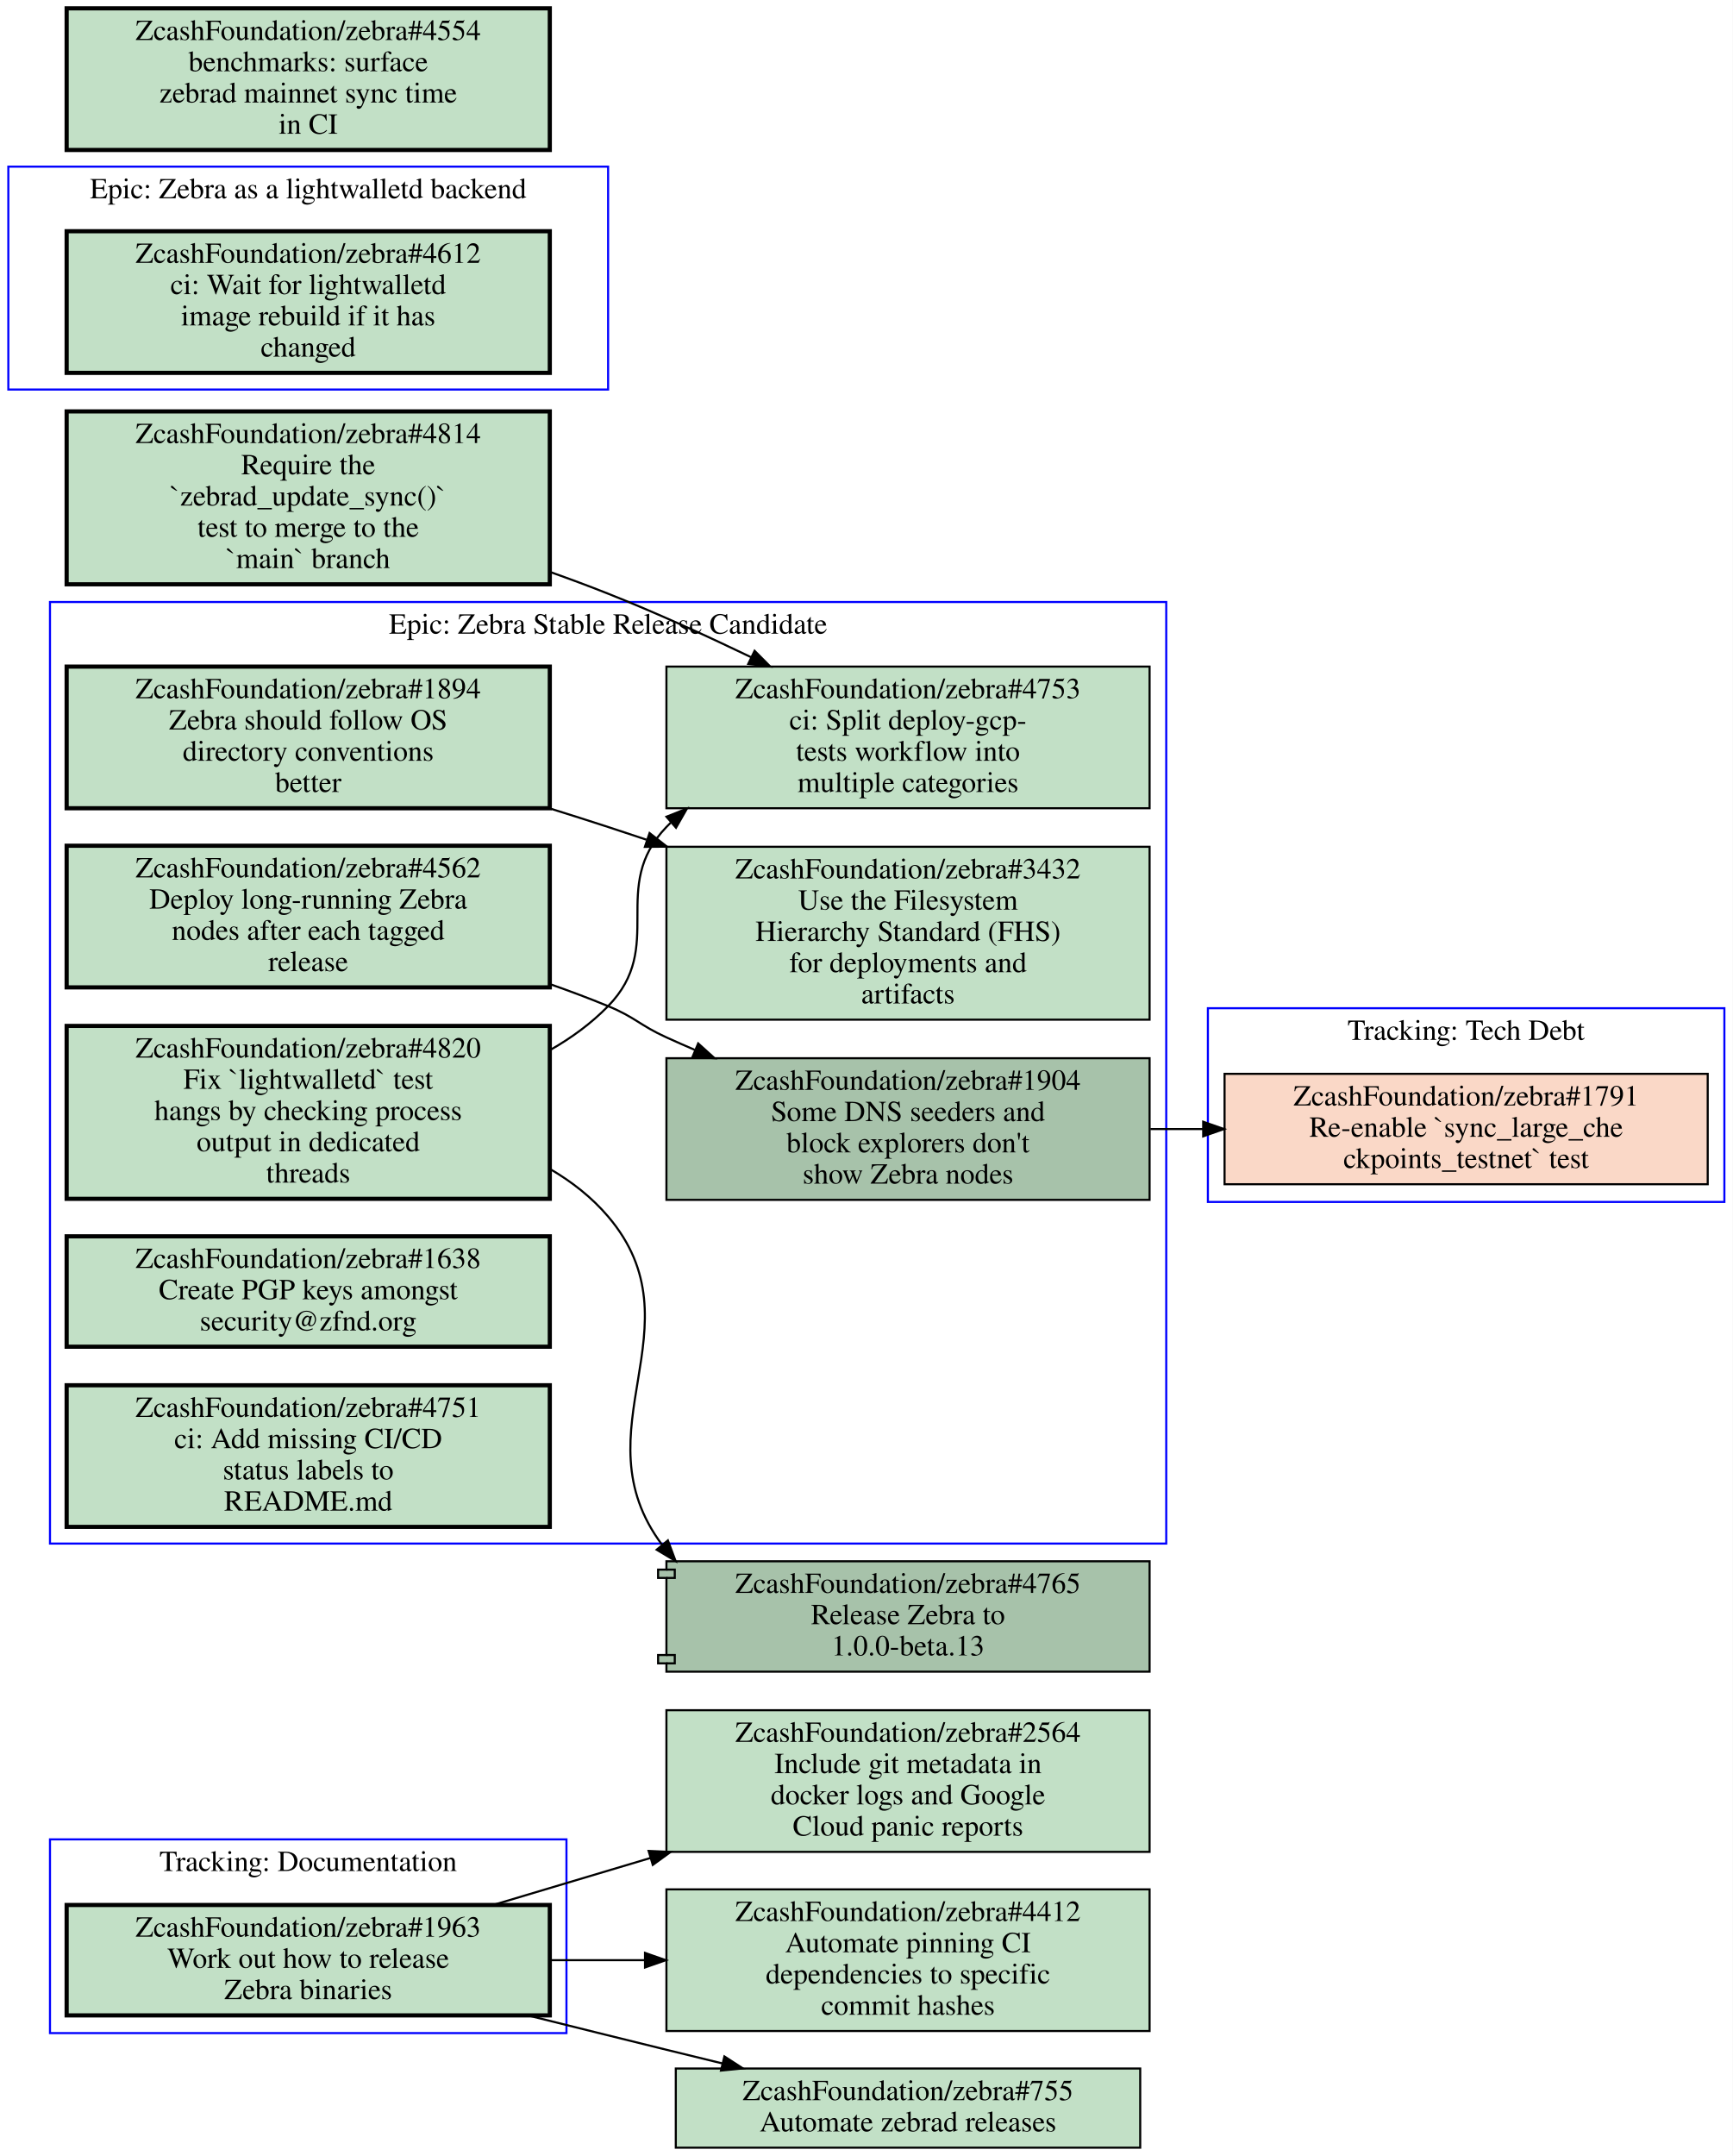
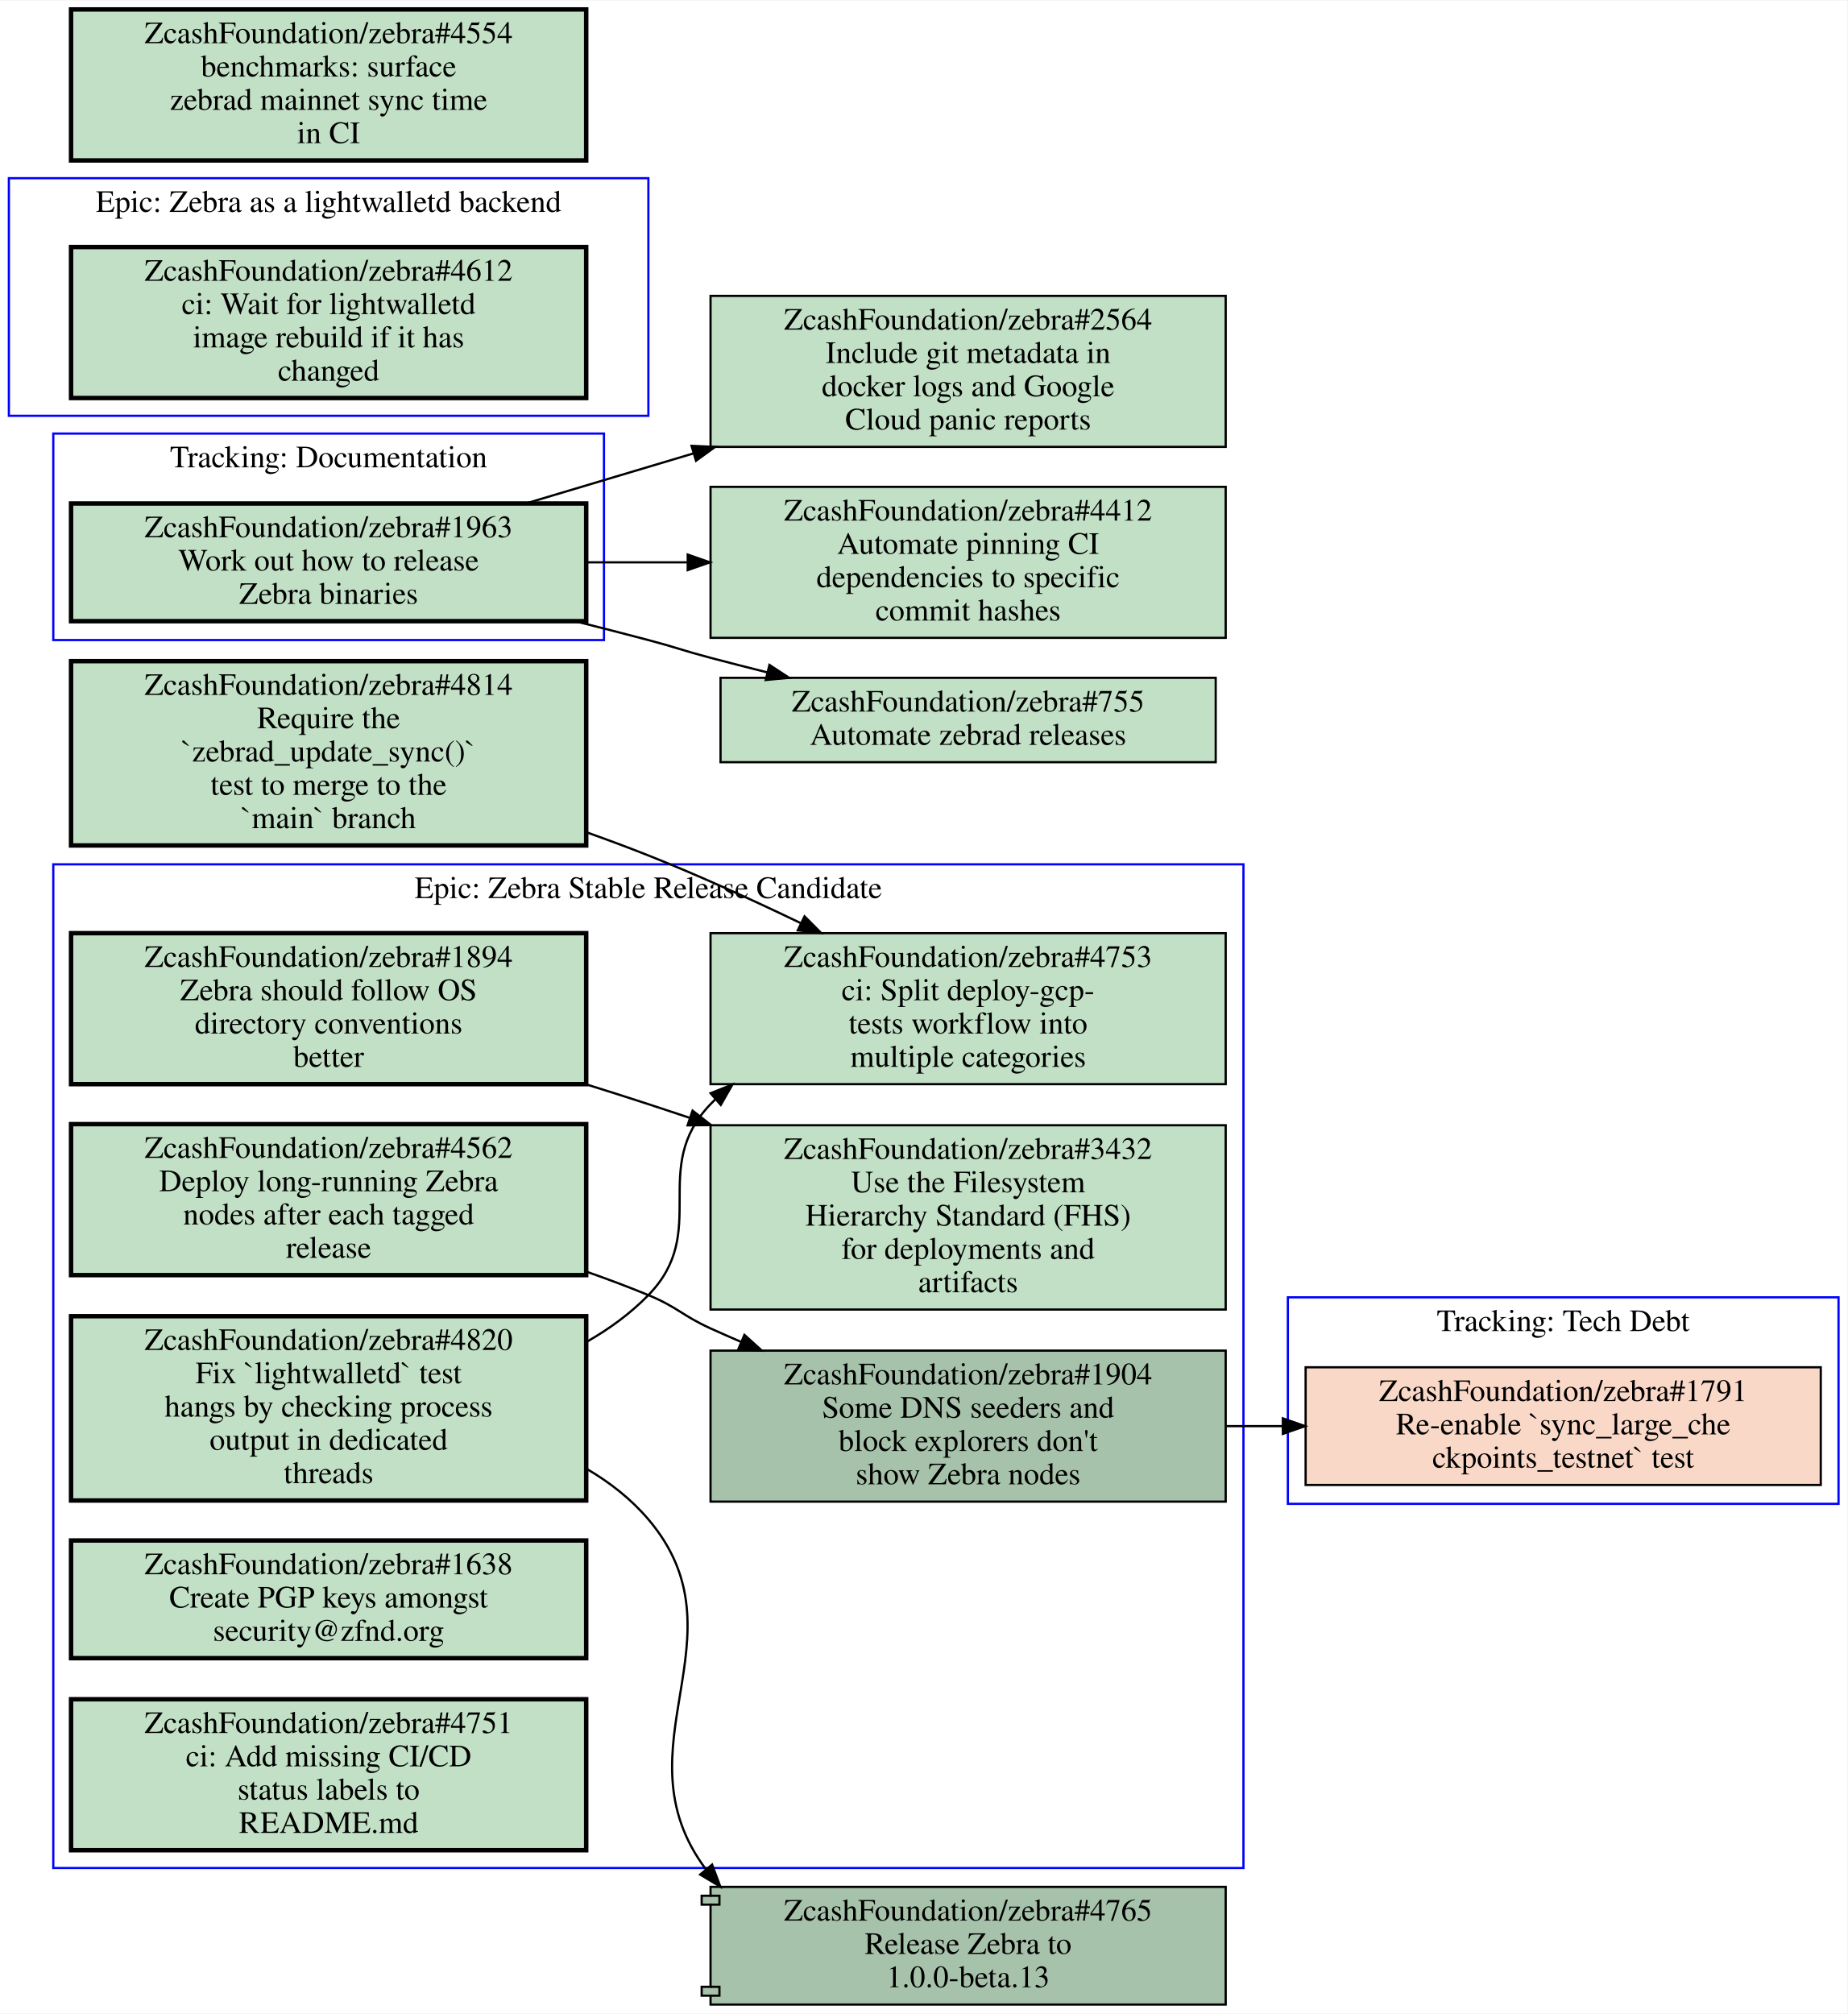
- <svg xmlns="http://www.w3.org/2000/svg" xmlns:xlink="http://www.w3.org/1999/xlink" width="832pt" height="1035pt" viewBox="0.00 0.00 832.00 1035.00">
-   <g id="graph0" class="graph" transform="scale(1 1) rotate(0) translate(4 1031)">
-     <polygon fill="#ffffff" stroke="transparent" points="-4,4 -4,-1031 828,-1031 828,4 -4,4" />
+ <svg xmlns="http://www.w3.org/2000/svg" xmlns:xlink="http://www.w3.org/1999/xlink" width="832pt" height="907pt" viewBox="0.00 0.00 832.00 906.50">
+   <g id="graph0" class="graph" transform="scale(1 1) rotate(0) translate(4 902.5)">
+     <polygon fill="#ffffff" stroke="transparent" points="-4,4 -4,-902.5 828,-902.5 828,4 -4,4" />
    <g id="clust1" class="cluster">
-       <polygon fill="none" stroke="#0000ff" points="0,-844 0,-951 288,-951 288,-844 0,-844" />
-       <text text-anchor="middle" x="144" y="-935.8" font-family="Times,serif" font-size="14.00" fill="#000000">Epic: Zebra as a lightwalletd backend</text>
+       <polygon fill="none" stroke="#0000ff" points="0,-715.5 0,-822.5 288,-822.5 288,-715.5 0,-715.5" />
+       <text text-anchor="middle" x="144" y="-807.3" font-family="Times,serif" font-size="14.00" fill="#000000">Epic: Zebra as a lightwalletd backend</text>
    </g>
    <g id="clust2" class="cluster">
-       <polygon fill="none" stroke="#0000ff" points="20,-290 20,-742 556,-742 556,-290 20,-290" />
-       <text text-anchor="middle" x="288" y="-726.8" font-family="Times,serif" font-size="14.00" fill="#000000">Epic: Zebra Stable Release Candidate</text>
+       <polygon fill="none" stroke="#0000ff" points="20,-614.5 20,-707.5 268,-707.5 268,-614.5 20,-614.5" />
+       <text text-anchor="middle" x="144" y="-692.3" font-family="Times,serif" font-size="14.00" fill="#000000">Tracking: Documentation</text>
    </g>
    <g id="clust3" class="cluster">
-       <polygon fill="none" stroke="#0000ff" points="576,-454 576,-547 824,-547 824,-454 576,-454" />
-       <text text-anchor="middle" x="700" y="-531.8" font-family="Times,serif" font-size="14.00" fill="#000000">Tracking: Tech Debt</text>
+       <polygon fill="none" stroke="#0000ff" points="20,-61.5 20,-513.5 556,-513.5 556,-61.5 20,-61.5" />
+       <text text-anchor="middle" x="288" y="-498.3" font-family="Times,serif" font-size="14.00" fill="#000000">Epic: Zebra Stable Release Candidate</text>
    </g>
    <g id="clust4" class="cluster">
-       <polygon fill="none" stroke="#0000ff" points="20,-55 20,-148 268,-148 268,-55 20,-55" />
-       <text text-anchor="middle" x="144" y="-132.8" font-family="Times,serif" font-size="14.00" fill="#000000">Tracking: Documentation</text>
+       <polygon fill="none" stroke="#0000ff" points="576,-225.5 576,-318.5 824,-318.5 824,-225.5 576,-225.5" />
+       <text text-anchor="middle" x="700" y="-303.3" font-family="Times,serif" font-size="14.00" fill="#000000">Tracking: Tech Debt</text>
    </g>
    <g id="node1" class="node open">
      <g id="a_node1">
        <a xlink:href="https://github.com/ZcashFoundation/zebra/issues/4612" xlink:title="ZcashFoundation/zebra#4612&#10;ci: Wait for lightwalletd&#10;image rebuild if it has&#10;changed" target="_blank">
-           <polygon fill="#c2e0c6" stroke="#000000" stroke-width="2" points="260,-920 28,-920 28,-852 260,-852 260,-920" />
-           <text text-anchor="middle" x="144" y="-904.8" font-family="Times,serif" font-size="14.00" fill="#000000">ZcashFoundation/zebra#4612</text>
-           <text text-anchor="middle" x="144" y="-889.8" font-family="Times,serif" font-size="14.00" fill="#000000">ci: Wait for lightwalletd</text>
-           <text text-anchor="middle" x="144" y="-874.8" font-family="Times,serif" font-size="14.00" fill="#000000">image rebuild if it has</text>
-           <text text-anchor="middle" x="144" y="-859.8" font-family="Times,serif" font-size="14.00" fill="#000000">changed</text>
+           <polygon fill="#c2e0c6" stroke="#000000" stroke-width="2" points="260,-791.5 28,-791.5 28,-723.5 260,-723.5 260,-791.5" />
+           <text text-anchor="middle" x="144" y="-776.3" font-family="Times,serif" font-size="14.00" fill="#000000">ZcashFoundation/zebra#4612</text>
+           <text text-anchor="middle" x="144" y="-761.3" font-family="Times,serif" font-size="14.00" fill="#000000">ci: Wait for lightwalletd</text>
+           <text text-anchor="middle" x="144" y="-746.3" font-family="Times,serif" font-size="14.00" fill="#000000">image rebuild if it has</text>
+           <text text-anchor="middle" x="144" y="-731.3" font-family="Times,serif" font-size="14.00" fill="#000000">changed</text>
        </a>
      </g>
    </g>
    <g id="node2" class="node open">
      <g id="a_node2">
-         <a xlink:href="https://github.com/ZcashFoundation/zebra/issues/1894" xlink:title="ZcashFoundation/zebra#1894&#10;Zebra should follow OS&#10;directory conventions&#10;better" target="_blank">
-           <polygon fill="#c2e0c6" stroke="#000000" stroke-width="2" points="260,-711 28,-711 28,-643 260,-643 260,-711" />
-           <text text-anchor="middle" x="144" y="-695.8" font-family="Times,serif" font-size="14.00" fill="#000000">ZcashFoundation/zebra#1894</text>
-           <text text-anchor="middle" x="144" y="-680.8" font-family="Times,serif" font-size="14.00" fill="#000000">Zebra should follow OS</text>
-           <text text-anchor="middle" x="144" y="-665.8" font-family="Times,serif" font-size="14.00" fill="#000000">directory conventions</text>
-           <text text-anchor="middle" x="144" y="-650.8" font-family="Times,serif" font-size="14.00" fill="#000000">better</text>
-         </a>
-       </g>
+         <a xlink:href="https://github.com/ZcashFoundation/zebra/issues/1963" xlink:title="ZcashFoundation/zebra#1963&#10;Work out how to release&#10;Zebra binaries" target="_blank">
+           <polygon fill="#c2e0c6" stroke="#000000" stroke-width="2" points="260,-676 28,-676 28,-623 260,-623 260,-676" />
+           <text text-anchor="middle" x="144" y="-660.8" font-family="Times,serif" font-size="14.00" fill="#000000">ZcashFoundation/zebra#1963</text>
+           <text text-anchor="middle" x="144" y="-645.8" font-family="Times,serif" font-size="14.00" fill="#000000">Work out how to release</text>
+           <text text-anchor="middle" x="144" y="-630.8" font-family="Times,serif" font-size="14.00" fill="#000000">Zebra binaries</text>
+         </a>
+       </g>
+     </g>
+     <g id="node13" class="node open">
+       <g id="a_node13">
+         <a xlink:href="https://github.com/ZcashFoundation/zebra/issues/755" xlink:title="ZcashFoundation/zebra#755&#10;Automate zebrad releases" target="_blank">
+           <polygon fill="#c2e0c6" stroke="#000000" points="543.5,-597.5 320.5,-597.5 320.5,-559.5 543.5,-559.5 543.5,-597.5" />
+           <text text-anchor="middle" x="432" y="-582.3" font-family="Times,serif" font-size="14.00" fill="#000000">ZcashFoundation/zebra#755</text>
+           <text text-anchor="middle" x="432" y="-567.3" font-family="Times,serif" font-size="14.00" fill="#000000">Automate zebrad releases</text>
+         </a>
+       </g>
+     </g>
+     <g id="edge6" class="edge">
+       <path fill="none" stroke="#000000" d="M255.35,-622.9C266.4,-620.12 277.43,-617.29 288,-614.5 300.51,-611.19 303.48,-609.8 316,-606.5 324.3,-604.31 332.95,-602.1 341.61,-599.93" />
+       <polygon fill="#000000" stroke="#000000" points="342.529,-603.308 351.39,-597.5 340.841,-596.515 342.529,-603.308" />
+     </g>
+     <g id="node14" class="node open">
+       <g id="a_node14">
+         <a xlink:href="https://github.com/ZcashFoundation/zebra/issues/2564" xlink:title="ZcashFoundation/zebra#2564&#10;Include git metadata in&#10;docker logs and Google&#10;Cloud panic reports" target="_blank">
+           <polygon fill="#c2e0c6" stroke="#000000" points="548,-769.5 316,-769.5 316,-701.5 548,-701.5 548,-769.5" />
+           <text text-anchor="middle" x="432" y="-754.3" font-family="Times,serif" font-size="14.00" fill="#000000">ZcashFoundation/zebra#2564</text>
+           <text text-anchor="middle" x="432" y="-739.3" font-family="Times,serif" font-size="14.00" fill="#000000">Include git metadata in</text>
+           <text text-anchor="middle" x="432" y="-724.3" font-family="Times,serif" font-size="14.00" fill="#000000">docker logs and Google</text>
+           <text text-anchor="middle" x="432" y="-709.3" font-family="Times,serif" font-size="14.00" fill="#000000">Cloud panic reports</text>
+         </a>
+       </g>
+     </g>
+     <g id="edge7" class="edge">
+       <path fill="none" stroke="#000000" d="M232.76,-676C256.65,-683.14 282.93,-690.98 308.34,-698.57" />
+       <polygon fill="#000000" stroke="#000000" points="307.446,-701.956 318.03,-701.47 309.453,-695.25 307.446,-701.956" />
+     </g>
+     <g id="node15" class="node open">
+       <g id="a_node15">
+         <a xlink:href="https://github.com/ZcashFoundation/zebra/issues/4412" xlink:title="ZcashFoundation/zebra#4412&#10;Automate pinning CI&#10;dependencies to specific&#10;commit hashes" target="_blank">
+           <polygon fill="#c2e0c6" stroke="#000000" points="548,-683.5 316,-683.5 316,-615.5 548,-615.5 548,-683.5" />
+           <text text-anchor="middle" x="432" y="-668.3" font-family="Times,serif" font-size="14.00" fill="#000000">ZcashFoundation/zebra#4412</text>
+           <text text-anchor="middle" x="432" y="-653.3" font-family="Times,serif" font-size="14.00" fill="#000000">Automate pinning CI</text>
+           <text text-anchor="middle" x="432" y="-638.3" font-family="Times,serif" font-size="14.00" fill="#000000">dependencies to specific</text>
+           <text text-anchor="middle" x="432" y="-623.3" font-family="Times,serif" font-size="14.00" fill="#000000">commit hashes</text>
+         </a>
+       </g>
+     </g>
+     <g id="edge8" class="edge">
+       <path fill="none" stroke="#000000" d="M260.31,-649.5C275.15,-649.5 290.4,-649.5 305.39,-649.5" />
+       <polygon fill="#000000" stroke="#000000" points="305.72,-653 315.72,-649.5 305.72,-646 305.72,-653" />
    </g>
    <g id="node3" class="node open">
      <g id="a_node3">
-         <a xlink:href="https://github.com/ZcashFoundation/zebra/issues/3432" xlink:title="ZcashFoundation/zebra#3432&#10;Use the Filesystem&#10;Hierarchy Standard (FHS)&#10;for deployments and&#10;artifacts" target="_blank">
-           <polygon fill="#c2e0c6" stroke="#000000" points="548,-624.5 316,-624.5 316,-541.5 548,-541.5 548,-624.5" />
-           <text text-anchor="middle" x="432" y="-609.3" font-family="Times,serif" font-size="14.00" fill="#000000">ZcashFoundation/zebra#3432</text>
-           <text text-anchor="middle" x="432" y="-594.3" font-family="Times,serif" font-size="14.00" fill="#000000">Use the Filesystem</text>
-           <text text-anchor="middle" x="432" y="-579.3" font-family="Times,serif" font-size="14.00" fill="#000000">Hierarchy Standard (FHS)</text>
-           <text text-anchor="middle" x="432" y="-564.3" font-family="Times,serif" font-size="14.00" fill="#000000">for deployments and</text>
-           <text text-anchor="middle" x="432" y="-549.3" font-family="Times,serif" font-size="14.00" fill="#000000">artifacts</text>
-         </a>
-       </g>
-     </g>
-     <g id="edge1" class="edge">
-       <path fill="none" stroke="#000000" d="M260.08,-642.89C269.55,-639.94 278.95,-636.95 288,-634 294.04,-632.03 300.21,-629.98 306.43,-627.89" />
-       <polygon fill="#000000" stroke="#000000" points="307.904,-631.086 316.25,-624.56 305.656,-624.457 307.904,-631.086" />
+         <a xlink:href="https://github.com/ZcashFoundation/zebra/issues/1894" xlink:title="ZcashFoundation/zebra#1894&#10;Zebra should follow OS&#10;directory conventions&#10;better" target="_blank">
+           <polygon fill="#c2e0c6" stroke="#000000" stroke-width="2" points="260,-482.5 28,-482.5 28,-414.5 260,-414.5 260,-482.5" />
+           <text text-anchor="middle" x="144" y="-467.3" font-family="Times,serif" font-size="14.00" fill="#000000">ZcashFoundation/zebra#1894</text>
+           <text text-anchor="middle" x="144" y="-452.3" font-family="Times,serif" font-size="14.00" fill="#000000">Zebra should follow OS</text>
+           <text text-anchor="middle" x="144" y="-437.3" font-family="Times,serif" font-size="14.00" fill="#000000">directory conventions</text>
+           <text text-anchor="middle" x="144" y="-422.3" font-family="Times,serif" font-size="14.00" fill="#000000">better</text>
+         </a>
+       </g>
    </g>
    <g id="node4" class="node open">
      <g id="a_node4">
-         <a xlink:href="https://github.com/ZcashFoundation/zebra/issues/1904" xlink:title="ZcashFoundation/zebra#1904&#10;Some DNS seeders and&#10;block explorers don't&#10;show Zebra nodes" target="_blank">
-           <polygon fill="#a7c2aa" stroke="#000000" points="548,-523 316,-523 316,-455 548,-455 548,-523" />
-           <text text-anchor="middle" x="432" y="-507.8" font-family="Times,serif" font-size="14.00" fill="#000000">ZcashFoundation/zebra#1904</text>
-           <text text-anchor="middle" x="432" y="-492.8" font-family="Times,serif" font-size="14.00" fill="#000000">Some DNS seeders and</text>
-           <text text-anchor="middle" x="432" y="-477.8" font-family="Times,serif" font-size="14.00" fill="#000000">block explorers don't</text>
-           <text text-anchor="middle" x="432" y="-462.8" font-family="Times,serif" font-size="14.00" fill="#000000">show Zebra nodes</text>
-         </a>
-       </g>
-     </g>
-     <g id="node10" class="node closed">
-       <g id="a_node10">
-         <a xlink:href="https://github.com/ZcashFoundation/zebra/issues/1791" xlink:title="ZcashFoundation/zebra#1791&#10;Re-enable `sync_large_che&#10;ckpoints_testnet` test" target="_blank">
-           <polygon fill="#fad8c7" stroke="#000000" points="816,-515.5 584,-515.5 584,-462.5 816,-462.5 816,-515.5" />
-           <text text-anchor="middle" x="700" y="-500.3" font-family="Times,serif" font-size="14.00" fill="#000000">ZcashFoundation/zebra#1791</text>
-           <text text-anchor="middle" x="700" y="-485.3" font-family="Times,serif" font-size="14.00" fill="#000000">Re-enable `sync_large_che</text>
-           <text text-anchor="middle" x="700" y="-470.3" font-family="Times,serif" font-size="14.00" fill="#000000">ckpoints_testnet` test</text>
-         </a>
-       </g>
-     </g>
-     <g id="edge7" class="edge">
-       <path fill="none" stroke="#000000" d="M548.38,-489C556.71,-489 565.14,-489 573.53,-489" />
-       <polygon fill="#000000" stroke="#000000" points="573.74,-492.5 583.74,-489 573.74,-485.5 573.74,-492.5" />
+         <a xlink:href="https://github.com/ZcashFoundation/zebra/issues/3432" xlink:title="ZcashFoundation/zebra#3432&#10;Use the Filesystem&#10;Hierarchy Standard (FHS)&#10;for deployments and&#10;artifacts" target="_blank">
+           <polygon fill="#c2e0c6" stroke="#000000" points="548,-396 316,-396 316,-313 548,-313 548,-396" />
+           <text text-anchor="middle" x="432" y="-380.8" font-family="Times,serif" font-size="14.00" fill="#000000">ZcashFoundation/zebra#3432</text>
+           <text text-anchor="middle" x="432" y="-365.8" font-family="Times,serif" font-size="14.00" fill="#000000">Use the Filesystem</text>
+           <text text-anchor="middle" x="432" y="-350.8" font-family="Times,serif" font-size="14.00" fill="#000000">Hierarchy Standard (FHS)</text>
+           <text text-anchor="middle" x="432" y="-335.8" font-family="Times,serif" font-size="14.00" fill="#000000">for deployments and</text>
+           <text text-anchor="middle" x="432" y="-320.8" font-family="Times,serif" font-size="14.00" fill="#000000">artifacts</text>
+         </a>
+       </g>
+     </g>
+     <g id="edge1" class="edge">
+       <path fill="none" stroke="#000000" d="M260.08,-414.39C269.55,-411.44 278.95,-408.45 288,-405.5 294.04,-403.53 300.21,-401.48 306.43,-399.39" />
+       <polygon fill="#000000" stroke="#000000" points="307.904,-402.586 316.25,-396.06 305.656,-395.957 307.904,-402.586" />
    </g>
    <g id="node5" class="node open">
      <g id="a_node5">
-         <a xlink:href="https://github.com/ZcashFoundation/zebra/issues/4820" xlink:title="ZcashFoundation/zebra#4820&#10;Fix `lightwalletd` test&#10;hangs by checking process&#10;output in dedicated&#10;threads" target="_blank">
-           <polygon fill="#c2e0c6" stroke="#000000" stroke-width="2" points="260,-538.5 28,-538.5 28,-455.5 260,-455.5 260,-538.5" />
-           <text text-anchor="middle" x="144" y="-523.3" font-family="Times,serif" font-size="14.00" fill="#000000">ZcashFoundation/zebra#4820</text>
-           <text text-anchor="middle" x="144" y="-508.3" font-family="Times,serif" font-size="14.00" fill="#000000">Fix `lightwalletd` test</text>
-           <text text-anchor="middle" x="144" y="-493.3" font-family="Times,serif" font-size="14.00" fill="#000000">hangs by checking process</text>
-           <text text-anchor="middle" x="144" y="-478.3" font-family="Times,serif" font-size="14.00" fill="#000000">output in dedicated</text>
-           <text text-anchor="middle" x="144" y="-463.3" font-family="Times,serif" font-size="14.00" fill="#000000">threads</text>
-         </a>
-       </g>
+         <a xlink:href="https://github.com/ZcashFoundation/zebra/issues/1904" xlink:title="ZcashFoundation/zebra#1904&#10;Some DNS seeders and&#10;block explorers don't&#10;show Zebra nodes" target="_blank">
+           <polygon fill="#a7c2aa" stroke="#000000" points="548,-294.5 316,-294.5 316,-226.5 548,-226.5 548,-294.5" />
+           <text text-anchor="middle" x="432" y="-279.3" font-family="Times,serif" font-size="14.00" fill="#000000">ZcashFoundation/zebra#1904</text>
+           <text text-anchor="middle" x="432" y="-264.3" font-family="Times,serif" font-size="14.00" fill="#000000">Some DNS seeders and</text>
+           <text text-anchor="middle" x="432" y="-249.3" font-family="Times,serif" font-size="14.00" fill="#000000">block explorers don't</text>
+           <text text-anchor="middle" x="432" y="-234.3" font-family="Times,serif" font-size="14.00" fill="#000000">show Zebra nodes</text>
+         </a>
+       </g>
+     </g>
+     <g id="node11" class="node closed">
+       <g id="a_node11">
+         <a xlink:href="https://github.com/ZcashFoundation/zebra/issues/1791" xlink:title="ZcashFoundation/zebra#1791&#10;Re-enable `sync_large_che&#10;ckpoints_testnet` test" target="_blank">
+           <polygon fill="#fad8c7" stroke="#000000" points="816,-287 584,-287 584,-234 816,-234 816,-287" />
+           <text text-anchor="middle" x="700" y="-271.8" font-family="Times,serif" font-size="14.00" fill="#000000">ZcashFoundation/zebra#1791</text>
+           <text text-anchor="middle" x="700" y="-256.8" font-family="Times,serif" font-size="14.00" fill="#000000">Re-enable `sync_large_che</text>
+           <text text-anchor="middle" x="700" y="-241.8" font-family="Times,serif" font-size="14.00" fill="#000000">ckpoints_testnet` test</text>
+         </a>
+       </g>
+     </g>
+     <g id="edge4" class="edge">
+       <path fill="none" stroke="#000000" d="M548.38,-260.5C556.71,-260.5 565.14,-260.5 573.53,-260.5" />
+       <polygon fill="#000000" stroke="#000000" points="573.74,-264 583.74,-260.5 573.74,-257 573.74,-264" />
    </g>
    <g id="node6" class="node open">
      <g id="a_node6">
-         <a xlink:href="https://github.com/ZcashFoundation/zebra/issues/4753" xlink:title="ZcashFoundation/zebra#4753&#10;ci: Split deploy-gcp-&#10;tests workflow into&#10;multiple categories" target="_blank">
-           <polygon fill="#c2e0c6" stroke="#000000" points="548,-711 316,-711 316,-643 548,-643 548,-711" />
-           <text text-anchor="middle" x="432" y="-695.8" font-family="Times,serif" font-size="14.00" fill="#000000">ZcashFoundation/zebra#4753</text>
-           <text text-anchor="middle" x="432" y="-680.8" font-family="Times,serif" font-size="14.00" fill="#000000">ci: Split deploy-gcp-</text>
-           <text text-anchor="middle" x="432" y="-665.8" font-family="Times,serif" font-size="14.00" fill="#000000">tests workflow into</text>
-           <text text-anchor="middle" x="432" y="-650.8" font-family="Times,serif" font-size="14.00" fill="#000000">multiple categories</text>
-         </a>
-       </g>
-     </g>
-     <g id="edge2" class="edge">
-       <path fill="none" stroke="#000000" d="M260.29,-527.01C270.47,-532.81 279.95,-539.74 288,-548 316.06,-576.79 288.15,-605.01 316,-634 316.67,-634.69 317.35,-635.38 318.04,-636.05" />
-       <polygon fill="#000000" stroke="#000000" points="316.014,-638.927 325.86,-642.84 320.604,-633.641 316.014,-638.927" />
-     </g>
-     <g id="node15" class="node open">
-       <g id="a_node15">
-         <a xlink:href="https://github.com/ZcashFoundation/zebra/pull/4765" xlink:title="ZcashFoundation/zebra#4765&#10;Release Zebra to&#10;1.0.0-beta.13" target="_blank">
-           <polygon fill="#a7c2aa" stroke="#000000" points="548,-281.5 316,-281.5 316,-277.5 312,-277.5 312,-273.5 316,-273.5 316,-236.5 312,-236.5 312,-232.5 316,-232.5 316,-228.5 548,-228.5 548,-281.5" />
-           <polyline fill="none" stroke="#000000" points="316,-277.5 320,-277.5 320,-273.5 316,-273.5 " />
-           <polyline fill="none" stroke="#000000" points="316,-236.5 320,-236.5 320,-232.5 316,-232.5 " />
-           <text text-anchor="middle" x="432" y="-266.3" font-family="Times,serif" font-size="14.00" fill="#000000">ZcashFoundation/zebra#4765</text>
-           <text text-anchor="middle" x="432" y="-251.3" font-family="Times,serif" font-size="14.00" fill="#000000">Release Zebra to</text>
-           <text text-anchor="middle" x="432" y="-236.3" font-family="Times,serif" font-size="14.00" fill="#000000">1.0.0-beta.13</text>
-         </a>
-       </g>
-     </g>
-     <g id="edge8" class="edge">
-       <path fill="none" stroke="#000000" d="M260.15,-469.79C270.63,-463.67 280.2,-456.18 288,-447 332.92,-394.14 272.86,-344.27 313.93,-289.38" />
-       <polygon fill="#000000" stroke="#000000" points="316.699,-291.524 320.41,-281.6 311.321,-287.044 316.699,-291.524" />
+         <a xlink:href="https://github.com/ZcashFoundation/zebra/issues/4820" xlink:title="ZcashFoundation/zebra#4820&#10;Fix `lightwalletd` test&#10;hangs by checking process&#10;output in dedicated&#10;threads" target="_blank">
+           <polygon fill="#c2e0c6" stroke="#000000" stroke-width="2" points="260,-310 28,-310 28,-227 260,-227 260,-310" />
+           <text text-anchor="middle" x="144" y="-294.8" font-family="Times,serif" font-size="14.00" fill="#000000">ZcashFoundation/zebra#4820</text>
+           <text text-anchor="middle" x="144" y="-279.8" font-family="Times,serif" font-size="14.00" fill="#000000">Fix `lightwalletd` test</text>
+           <text text-anchor="middle" x="144" y="-264.8" font-family="Times,serif" font-size="14.00" fill="#000000">hangs by checking process</text>
+           <text text-anchor="middle" x="144" y="-249.8" font-family="Times,serif" font-size="14.00" fill="#000000">output in dedicated</text>
+           <text text-anchor="middle" x="144" y="-234.8" font-family="Times,serif" font-size="14.00" fill="#000000">threads</text>
+         </a>
+       </g>
    </g>
    <g id="node7" class="node open">
      <g id="a_node7">
-         <a xlink:href="https://github.com/ZcashFoundation/zebra/issues/4562" xlink:title="ZcashFoundation/zebra#4562&#10;Deploy long-running Zebra&#10;nodes after each tagged&#10;release" target="_blank">
-           <polygon fill="#c2e0c6" stroke="#000000" stroke-width="2" points="260,-625 28,-625 28,-557 260,-557 260,-625" />
-           <text text-anchor="middle" x="144" y="-609.8" font-family="Times,serif" font-size="14.00" fill="#000000">ZcashFoundation/zebra#4562</text>
-           <text text-anchor="middle" x="144" y="-594.8" font-family="Times,serif" font-size="14.00" fill="#000000">Deploy long-running Zebra</text>
-           <text text-anchor="middle" x="144" y="-579.8" font-family="Times,serif" font-size="14.00" fill="#000000">nodes after each tagged</text>
-           <text text-anchor="middle" x="144" y="-564.8" font-family="Times,serif" font-size="14.00" fill="#000000">release</text>
-         </a>
-       </g>
-     </g>
-     <g id="edge3" class="edge">
-       <path fill="none" stroke="#000000" d="M260.25,-558.51C269.72,-555.19 279.07,-551.68 288,-548 301.05,-542.62 303.15,-538.85 316,-533 320.42,-530.99 324.97,-528.99 329.58,-527.01" />
-       <polygon fill="#000000" stroke="#000000" points="331.25,-530.105 339.11,-523 328.535,-523.652 331.25,-530.105" />
+         <a xlink:href="https://github.com/ZcashFoundation/zebra/issues/4753" xlink:title="ZcashFoundation/zebra#4753&#10;ci: Split deploy-gcp-&#10;tests workflow into&#10;multiple categories" target="_blank">
+           <polygon fill="#c2e0c6" stroke="#000000" points="548,-482.5 316,-482.5 316,-414.5 548,-414.5 548,-482.5" />
+           <text text-anchor="middle" x="432" y="-467.3" font-family="Times,serif" font-size="14.00" fill="#000000">ZcashFoundation/zebra#4753</text>
+           <text text-anchor="middle" x="432" y="-452.3" font-family="Times,serif" font-size="14.00" fill="#000000">ci: Split deploy-gcp-</text>
+           <text text-anchor="middle" x="432" y="-437.3" font-family="Times,serif" font-size="14.00" fill="#000000">tests workflow into</text>
+           <text text-anchor="middle" x="432" y="-422.3" font-family="Times,serif" font-size="14.00" fill="#000000">multiple categories</text>
+         </a>
+       </g>
+     </g>
+     <g id="edge2" class="edge">
+       <path fill="none" stroke="#000000" d="M260.29,-298.51C270.47,-304.31 279.95,-311.24 288,-319.5 316.06,-348.29 288.15,-376.51 316,-405.5 316.67,-406.19 317.35,-406.88 318.04,-407.55" />
+       <polygon fill="#000000" stroke="#000000" points="316.014,-410.426 325.86,-414.34 320.604,-405.141 316.014,-410.426" />
+     </g>
+     <g id="node12" class="node open">
+       <g id="a_node12">
+         <a xlink:href="https://github.com/ZcashFoundation/zebra/pull/4765" xlink:title="ZcashFoundation/zebra#4765&#10;Release Zebra to&#10;1.0.0-beta.13" target="_blank">
+           <polygon fill="#a7c2aa" stroke="#000000" points="548,-53 316,-53 316,-49 312,-49 312,-45 316,-45 316,-8 312,-8 312,-4 316,-4 316,0 548,0 548,-53" />
+           <polyline fill="none" stroke="#000000" points="316,-49 320,-49 320,-45 316,-45 " />
+           <polyline fill="none" stroke="#000000" points="316,-8 320,-8 320,-4 316,-4 " />
+           <text text-anchor="middle" x="432" y="-37.8" font-family="Times,serif" font-size="14.00" fill="#000000">ZcashFoundation/zebra#4765</text>
+           <text text-anchor="middle" x="432" y="-22.8" font-family="Times,serif" font-size="14.00" fill="#000000">Release Zebra to</text>
+           <text text-anchor="middle" x="432" y="-7.8" font-family="Times,serif" font-size="14.00" fill="#000000">1.0.0-beta.13</text>
+         </a>
+       </g>
+     </g>
+     <g id="edge5" class="edge">
+       <path fill="none" stroke="#000000" d="M260.15,-241.29C270.63,-235.17 280.2,-227.68 288,-218.5 332.92,-165.64 272.86,-115.77 313.93,-60.881" />
+       <polygon fill="#000000" stroke="#000000" points="316.699,-63.025 320.41,-53.101 311.321,-58.545 316.699,-63.025" />
    </g>
    <g id="node8" class="node open">
      <g id="a_node8">
-         <a xlink:href="https://github.com/ZcashFoundation/zebra/issues/1638" xlink:title="ZcashFoundation/zebra#1638&#10;Create PGP keys amongst&#10;security@zfnd.org" target="_blank">
-           <polygon fill="#c2e0c6" stroke="#000000" stroke-width="2" points="260,-437.5 28,-437.5 28,-384.5 260,-384.5 260,-437.5" />
-           <text text-anchor="middle" x="144" y="-422.3" font-family="Times,serif" font-size="14.00" fill="#000000">ZcashFoundation/zebra#1638</text>
-           <text text-anchor="middle" x="144" y="-407.3" font-family="Times,serif" font-size="14.00" fill="#000000">Create PGP keys amongst</text>
-           <text text-anchor="middle" x="144" y="-392.3" font-family="Times,serif" font-size="14.00" fill="#000000">security@zfnd.org</text>
-         </a>
-       </g>
+         <a xlink:href="https://github.com/ZcashFoundation/zebra/issues/4562" xlink:title="ZcashFoundation/zebra#4562&#10;Deploy long-running Zebra&#10;nodes after each tagged&#10;release" target="_blank">
+           <polygon fill="#c2e0c6" stroke="#000000" stroke-width="2" points="260,-396.5 28,-396.5 28,-328.5 260,-328.5 260,-396.5" />
+           <text text-anchor="middle" x="144" y="-381.3" font-family="Times,serif" font-size="14.00" fill="#000000">ZcashFoundation/zebra#4562</text>
+           <text text-anchor="middle" x="144" y="-366.3" font-family="Times,serif" font-size="14.00" fill="#000000">Deploy long-running Zebra</text>
+           <text text-anchor="middle" x="144" y="-351.3" font-family="Times,serif" font-size="14.00" fill="#000000">nodes after each tagged</text>
+           <text text-anchor="middle" x="144" y="-336.3" font-family="Times,serif" font-size="14.00" fill="#000000">release</text>
+         </a>
+       </g>
+     </g>
+     <g id="edge3" class="edge">
+       <path fill="none" stroke="#000000" d="M260.25,-330.01C269.72,-326.69 279.07,-323.18 288,-319.5 301.05,-314.12 303.15,-310.35 316,-304.5 320.42,-302.49 324.97,-300.49 329.58,-298.51" />
+       <polygon fill="#000000" stroke="#000000" points="331.25,-301.604 339.11,-294.5 328.535,-295.152 331.25,-301.604" />
    </g>
    <g id="node9" class="node open">
      <g id="a_node9">
+         <a xlink:href="https://github.com/ZcashFoundation/zebra/issues/1638" xlink:title="ZcashFoundation/zebra#1638&#10;Create PGP keys amongst&#10;security@zfnd.org" target="_blank">
+           <polygon fill="#c2e0c6" stroke="#000000" stroke-width="2" points="260,-209 28,-209 28,-156 260,-156 260,-209" />
+           <text text-anchor="middle" x="144" y="-193.8" font-family="Times,serif" font-size="14.00" fill="#000000">ZcashFoundation/zebra#1638</text>
+           <text text-anchor="middle" x="144" y="-178.8" font-family="Times,serif" font-size="14.00" fill="#000000">Create PGP keys amongst</text>
+           <text text-anchor="middle" x="144" y="-163.8" font-family="Times,serif" font-size="14.00" fill="#000000">security@zfnd.org</text>
+         </a>
+       </g>
+     </g>
+     <g id="node10" class="node open">
+       <g id="a_node10">
        <a xlink:href="https://github.com/ZcashFoundation/zebra/issues/4751" xlink:title="ZcashFoundation/zebra#4751&#10;ci: Add missing CI/CD&#10;status labels to&#10;README.md" target="_blank">
-           <polygon fill="#c2e0c6" stroke="#000000" stroke-width="2" points="260,-366 28,-366 28,-298 260,-298 260,-366" />
-           <text text-anchor="middle" x="144" y="-350.8" font-family="Times,serif" font-size="14.00" fill="#000000">ZcashFoundation/zebra#4751</text>
-           <text text-anchor="middle" x="144" y="-335.8" font-family="Times,serif" font-size="14.00" fill="#000000">ci: Add missing CI/CD</text>
-           <text text-anchor="middle" x="144" y="-320.8" font-family="Times,serif" font-size="14.00" fill="#000000">status labels to</text>
-           <text text-anchor="middle" x="144" y="-305.8" font-family="Times,serif" font-size="14.00" fill="#000000">README.md</text>
-         </a>
-       </g>
-     </g>
-     <g id="node11" class="node open">
-       <g id="a_node11">
-         <a xlink:href="https://github.com/ZcashFoundation/zebra/issues/1963" xlink:title="ZcashFoundation/zebra#1963&#10;Work out how to release&#10;Zebra binaries" target="_blank">
-           <polygon fill="#c2e0c6" stroke="#000000" stroke-width="2" points="260,-116.5 28,-116.5 28,-63.5 260,-63.5 260,-116.5" />
-           <text text-anchor="middle" x="144" y="-101.3" font-family="Times,serif" font-size="14.00" fill="#000000">ZcashFoundation/zebra#1963</text>
-           <text text-anchor="middle" x="144" y="-86.3" font-family="Times,serif" font-size="14.00" fill="#000000">Work out how to release</text>
-           <text text-anchor="middle" x="144" y="-71.3" font-family="Times,serif" font-size="14.00" fill="#000000">Zebra binaries</text>
-         </a>
-       </g>
-     </g>
-     <g id="node12" class="node open">
-       <g id="a_node12">
-         <a xlink:href="https://github.com/ZcashFoundation/zebra/issues/755" xlink:title="ZcashFoundation/zebra#755&#10;Automate zebrad releases" target="_blank">
-           <polygon fill="#c2e0c6" stroke="#000000" points="543.5,-38 320.5,-38 320.5,0 543.5,0 543.5,-38" />
-           <text text-anchor="middle" x="432" y="-22.8" font-family="Times,serif" font-size="14.00" fill="#000000">ZcashFoundation/zebra#755</text>
-           <text text-anchor="middle" x="432" y="-7.8" font-family="Times,serif" font-size="14.00" fill="#000000">Automate zebrad releases</text>
-         </a>
-       </g>
-     </g>
-     <g id="edge4" class="edge">
-       <path fill="none" stroke="#000000" d="M249.48,-63.486C271.46,-58.002 294.48,-52.288 316,-47 324.72,-44.858 333.81,-42.64 342.89,-40.431" />
-       <polygon fill="#000000" stroke="#000000" points="343.837,-43.803 352.73,-38.043 342.187,-37 343.837,-43.803" />
-     </g>
-     <g id="node13" class="node open">
-       <g id="a_node13">
-         <a xlink:href="https://github.com/ZcashFoundation/zebra/issues/2564" xlink:title="ZcashFoundation/zebra#2564&#10;Include git metadata in&#10;docker logs and Google&#10;Cloud panic reports" target="_blank">
-           <polygon fill="#c2e0c6" stroke="#000000" points="548,-210 316,-210 316,-142 548,-142 548,-210" />
-           <text text-anchor="middle" x="432" y="-194.8" font-family="Times,serif" font-size="14.00" fill="#000000">ZcashFoundation/zebra#2564</text>
-           <text text-anchor="middle" x="432" y="-179.8" font-family="Times,serif" font-size="14.00" fill="#000000">Include git metadata in</text>
-           <text text-anchor="middle" x="432" y="-164.8" font-family="Times,serif" font-size="14.00" fill="#000000">docker logs and Google</text>
-           <text text-anchor="middle" x="432" y="-149.8" font-family="Times,serif" font-size="14.00" fill="#000000">Cloud panic reports</text>
-         </a>
-       </g>
-     </g>
-     <g id="edge5" class="edge">
-       <path fill="none" stroke="#000000" d="M232.76,-116.5C256.65,-123.64 282.93,-131.48 308.34,-139.07" />
-       <polygon fill="#000000" stroke="#000000" points="307.446,-142.456 318.03,-141.97 309.453,-135.75 307.446,-142.456" />
-     </g>
-     <g id="node14" class="node open">
-       <g id="a_node14">
-         <a xlink:href="https://github.com/ZcashFoundation/zebra/issues/4412" xlink:title="ZcashFoundation/zebra#4412&#10;Automate pinning CI&#10;dependencies to specific&#10;commit hashes" target="_blank">
-           <polygon fill="#c2e0c6" stroke="#000000" points="548,-124 316,-124 316,-56 548,-56 548,-124" />
-           <text text-anchor="middle" x="432" y="-108.8" font-family="Times,serif" font-size="14.00" fill="#000000">ZcashFoundation/zebra#4412</text>
-           <text text-anchor="middle" x="432" y="-93.8" font-family="Times,serif" font-size="14.00" fill="#000000">Automate pinning CI</text>
-           <text text-anchor="middle" x="432" y="-78.8" font-family="Times,serif" font-size="14.00" fill="#000000">dependencies to specific</text>
-           <text text-anchor="middle" x="432" y="-63.8" font-family="Times,serif" font-size="14.00" fill="#000000">commit hashes</text>
-         </a>
-       </g>
-     </g>
-     <g id="edge6" class="edge">
-       <path fill="none" stroke="#000000" d="M260.31,-90C275.15,-90 290.4,-90 305.39,-90" />
-       <polygon fill="#000000" stroke="#000000" points="305.72,-93.5 315.72,-90 305.72,-86.5 305.72,-93.5" />
+           <polygon fill="#c2e0c6" stroke="#000000" stroke-width="2" points="260,-137.5 28,-137.5 28,-69.5 260,-69.5 260,-137.5" />
+           <text text-anchor="middle" x="144" y="-122.3" font-family="Times,serif" font-size="14.00" fill="#000000">ZcashFoundation/zebra#4751</text>
+           <text text-anchor="middle" x="144" y="-107.3" font-family="Times,serif" font-size="14.00" fill="#000000">ci: Add missing CI/CD</text>
+           <text text-anchor="middle" x="144" y="-92.3" font-family="Times,serif" font-size="14.00" fill="#000000">status labels to</text>
+           <text text-anchor="middle" x="144" y="-77.3" font-family="Times,serif" font-size="14.00" fill="#000000">README.md</text>
+         </a>
+       </g>
    </g>
    <g id="node16" class="node open">
      <g id="a_node16">
        <a xlink:href="https://github.com/ZcashFoundation/zebra/issues/4814" xlink:title="ZcashFoundation/zebra#4814&#10;Require the&#10;`zebrad_update_sync()`&#10;test to merge to the&#10;`main` branch" target="_blank">
-           <polygon fill="#c2e0c6" stroke="#000000" stroke-width="2" points="260,-833.5 28,-833.5 28,-750.5 260,-750.5 260,-833.5" />
-           <text text-anchor="middle" x="144" y="-818.3" font-family="Times,serif" font-size="14.00" fill="#000000">ZcashFoundation/zebra#4814</text>
-           <text text-anchor="middle" x="144" y="-803.3" font-family="Times,serif" font-size="14.00" fill="#000000">Require the</text>
-           <text text-anchor="middle" x="144" y="-788.3" font-family="Times,serif" font-size="14.00" fill="#000000">`zebrad_update_sync()`</text>
-           <text text-anchor="middle" x="144" y="-773.3" font-family="Times,serif" font-size="14.00" fill="#000000">test to merge to the</text>
-           <text text-anchor="middle" x="144" y="-758.3" font-family="Times,serif" font-size="14.00" fill="#000000">`main` branch</text>
+           <polygon fill="#c2e0c6" stroke="#000000" stroke-width="2" points="260,-605 28,-605 28,-522 260,-522 260,-605" />
+           <text text-anchor="middle" x="144" y="-589.8" font-family="Times,serif" font-size="14.00" fill="#000000">ZcashFoundation/zebra#4814</text>
+           <text text-anchor="middle" x="144" y="-574.8" font-family="Times,serif" font-size="14.00" fill="#000000">Require the</text>
+           <text text-anchor="middle" x="144" y="-559.8" font-family="Times,serif" font-size="14.00" fill="#000000">`zebrad_update_sync()`</text>
+           <text text-anchor="middle" x="144" y="-544.8" font-family="Times,serif" font-size="14.00" fill="#000000">test to merge to the</text>
+           <text text-anchor="middle" x="144" y="-529.8" font-family="Times,serif" font-size="14.00" fill="#000000">`main` branch</text>
        </a>
      </g>
    </g>
    <g id="edge9" class="edge">
-       <path fill="none" stroke="#000000" d="M260.03,-756.47C269.55,-753.09 278.98,-749.58 288,-746 310.66,-737 334.74,-726.04 356.6,-715.53" />
-       <polygon fill="#000000" stroke="#000000" points="358.335,-718.579 365.81,-711.07 355.284,-712.278 358.335,-718.579" />
+       <path fill="none" stroke="#000000" d="M260.03,-527.97C269.55,-524.59 278.98,-521.08 288,-517.5 310.66,-508.5 334.74,-497.54 356.6,-487.03" />
+       <polygon fill="#000000" stroke="#000000" points="358.335,-490.079 365.81,-482.57 355.284,-483.778 358.335,-490.079" />
    </g>
    <g id="node17" class="node open">
      <g id="a_node17">
        <a xlink:href="https://github.com/ZcashFoundation/zebra/issues/4554" xlink:title="ZcashFoundation/zebra#4554&#10;benchmarks: surface&#10;zebrad mainnet sync time&#10;in CI" target="_blank">
-           <polygon fill="#c2e0c6" stroke="#000000" stroke-width="2" points="260,-1027 28,-1027 28,-959 260,-959 260,-1027" />
-           <text text-anchor="middle" x="144" y="-1011.8" font-family="Times,serif" font-size="14.00" fill="#000000">ZcashFoundation/zebra#4554</text>
-           <text text-anchor="middle" x="144" y="-996.8" font-family="Times,serif" font-size="14.00" fill="#000000">benchmarks: surface</text>
-           <text text-anchor="middle" x="144" y="-981.8" font-family="Times,serif" font-size="14.00" fill="#000000">zebrad mainnet sync time</text>
-           <text text-anchor="middle" x="144" y="-966.8" font-family="Times,serif" font-size="14.00" fill="#000000">in CI</text>
+           <polygon fill="#c2e0c6" stroke="#000000" stroke-width="2" points="260,-898.5 28,-898.5 28,-830.5 260,-830.5 260,-898.5" />
+           <text text-anchor="middle" x="144" y="-883.3" font-family="Times,serif" font-size="14.00" fill="#000000">ZcashFoundation/zebra#4554</text>
+           <text text-anchor="middle" x="144" y="-868.3" font-family="Times,serif" font-size="14.00" fill="#000000">benchmarks: surface</text>
+           <text text-anchor="middle" x="144" y="-853.3" font-family="Times,serif" font-size="14.00" fill="#000000">zebrad mainnet sync time</text>
+           <text text-anchor="middle" x="144" y="-838.3" font-family="Times,serif" font-size="14.00" fill="#000000">in CI</text>
        </a>
      </g>
    </g>
  </g>
</svg>
